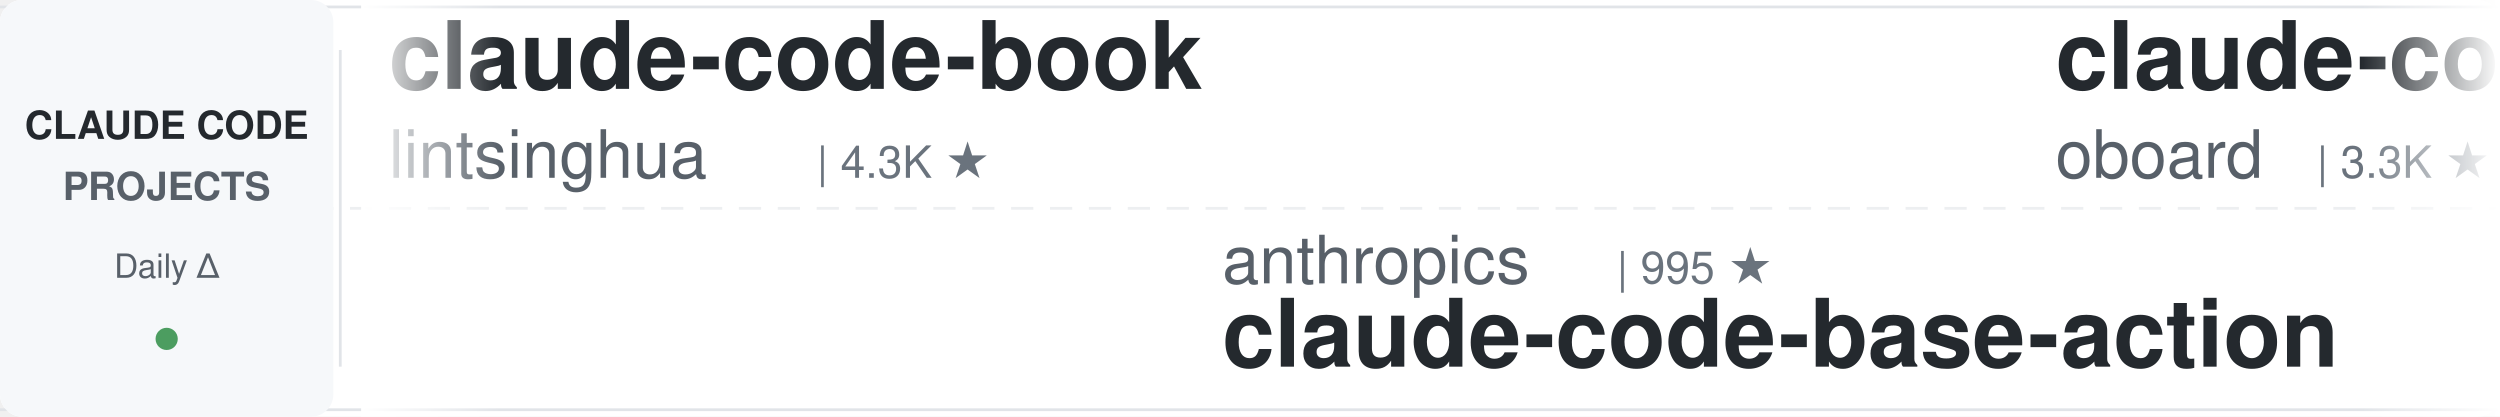
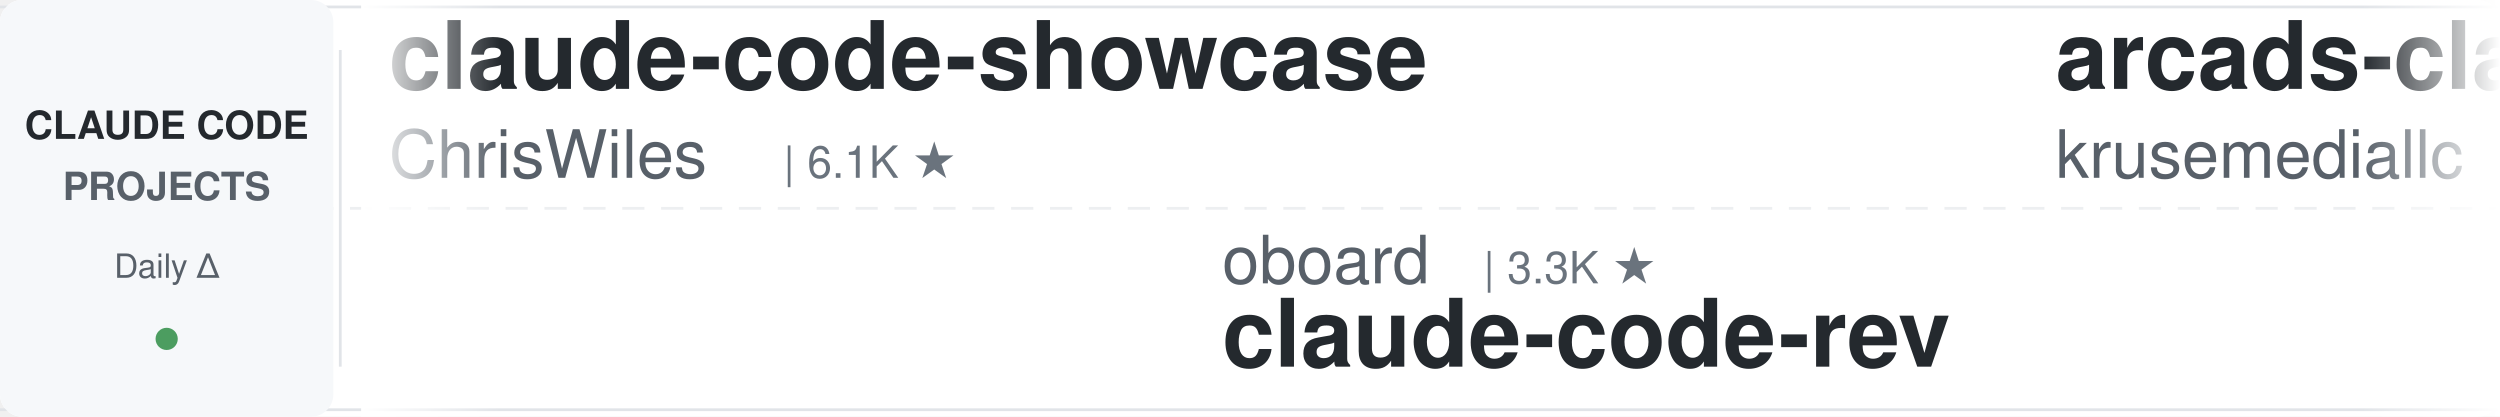
<svg xmlns="http://www.w3.org/2000/svg" width="900" height="150">
  <defs>
    <linearGradient id="leftFade" x1="0%" y1="0%" x2="100%" y2="0%">
      <stop offset="0%" style="stop-color:#ffffff;stop-opacity:1" />
      <stop offset="100%" style="stop-color:#ffffff;stop-opacity:0" />
    </linearGradient>
    <linearGradient id="rightFade" x1="0%" y1="0%" x2="100%" y2="0%">
      <stop offset="0%" style="stop-color:#ffffff;stop-opacity:0" />
      <stop offset="100%" style="stop-color:#ffffff;stop-opacity:1" />
    </linearGradient>
  </defs>
  <rect width="900" height="150" fill="#ffffff" rx="8" />
  <rect x="0" y="2" width="900" height="1" fill="#e1e4e8" />
  <rect x="0" y="147" width="900" height="1" fill="#e1e4e8" />
  <line x1="0" y1="75" x2="900" y2="75" stroke="#e1e4e8" stroke-width="1" stroke-dasharray="8 6" opacity="0.6" />
  <rect x="0" y="0" width="120" height="150" fill="#f6f8fa" rx="8" />
  <text x="60" y="50" font-family="-apple-system, BlinkMacSystemFont, 'Segoe UI', Helvetica, Arial, sans-serif" font-size="14" font-weight="600" fill="#24292e" text-anchor="middle">CLAUDE CODE</text>
  <text x="60" y="72" font-family="-apple-system, BlinkMacSystemFont, 'Segoe UI', Helvetica, Arial, sans-serif" font-size="14" font-weight="600" fill="#586069" text-anchor="middle">PROJECTS</text>
  <text x="60" y="100" font-family="-apple-system, BlinkMacSystemFont, 'Segoe UI', Helvetica, Arial, sans-serif" font-size="12" font-weight="500" fill="#586069" text-anchor="middle">Daily Δ</text>
  <circle cx="60" cy="122" r="4" fill="#22863a" opacity="0.8" />
  <rect x="122" y="18" width="1" height="114" fill="#e1e4e8" />
  <clipPath id="tickerClip">
    <rect x="130" y="0" width="770" height="150" />
  </clipPath>
  <g clip-path="url(#tickerClip)">
    <g id="tickerItems">
      <animateTransform attributeName="transform" attributeType="XML" type="translate" from="0 0" to="-3000 0" dur="54s" repeatCount="indefinite" />
      <g transform="translate(0, 0)">
-         <text x="140" y="32" font-family="-apple-system, BlinkMacSystemFont, 'Segoe UI', Helvetica, Arial, sans-serif" font-size="34" font-weight="600" fill="#24292e">claude-code-book</text>
-         <text x="140" y="64" font-family="-apple-system, BlinkMacSystemFont, 'Segoe UI', Helvetica, Arial, sans-serif" font-size="24" font-weight="400" fill="#586069">lintsinghua</text>
-         <text x="294" y="64" font-family="-apple-system, BlinkMacSystemFont, 'Segoe UI', Helvetica, Arial, sans-serif" font-size="16" font-weight="500" fill="#6a737d">| 4.3K ★</text>
+         <text x="140" y="32" font-family="-apple-system, BlinkMacSystemFont, 'Segoe UI', Helvetica, Arial, sans-serif" font-size="34" font-weight="600" fill="#24292e">claude-code-showcase</text>
+         <text x="140" y="64" font-family="-apple-system, BlinkMacSystemFont, 'Segoe UI', Helvetica, Arial, sans-serif" font-size="24" font-weight="400" fill="#586069">ChrisWiles</text>
+         <text x="282" y="64" font-family="-apple-system, BlinkMacSystemFont, 'Segoe UI', Helvetica, Arial, sans-serif" font-size="16" font-weight="500" fill="#6a737d">| 6.1K ★</text>
      </g>
      <g transform="translate(300, 0)">
-         <text x="140" y="102" font-family="-apple-system, BlinkMacSystemFont, 'Segoe UI', Helvetica, Arial, sans-serif" font-size="24" font-weight="400" fill="#586069">anthropics</text>
-         <text x="282" y="102" font-family="-apple-system, BlinkMacSystemFont, 'Segoe UI', Helvetica, Arial, sans-serif" font-size="16" font-weight="500" fill="#6a737d">| 995 ★</text>
-         <text x="140" y="132" font-family="-apple-system, BlinkMacSystemFont, 'Segoe UI', Helvetica, Arial, sans-serif" font-size="34" font-weight="600" fill="#24292e">claude-code-base-action</text>
+         <text x="140" y="102" font-family="-apple-system, BlinkMacSystemFont, 'Segoe UI', Helvetica, Arial, sans-serif" font-size="24" font-weight="400" fill="#586069">oboard</text>
+         <text x="234" y="102" font-family="-apple-system, BlinkMacSystemFont, 'Segoe UI', Helvetica, Arial, sans-serif" font-size="16" font-weight="500" fill="#6a737d">| 3.3K ★</text>
+         <text x="140" y="132" font-family="-apple-system, BlinkMacSystemFont, 'Segoe UI', Helvetica, Arial, sans-serif" font-size="34" font-weight="600" fill="#24292e">claude-code-rev</text>
      </g>
      <g transform="translate(600, 0)">
-         <text x="140" y="32" font-family="-apple-system, BlinkMacSystemFont, 'Segoe UI', Helvetica, Arial, sans-serif" font-size="34" font-weight="600" fill="#24292e">claude-code-rev</text>
-         <text x="140" y="64" font-family="-apple-system, BlinkMacSystemFont, 'Segoe UI', Helvetica, Arial, sans-serif" font-size="24" font-weight="400" fill="#586069">oboard</text>
-         <text x="234" y="64" font-family="-apple-system, BlinkMacSystemFont, 'Segoe UI', Helvetica, Arial, sans-serif" font-size="16" font-weight="500" fill="#6a737d">| 3.3K ★</text>
+         <text x="140" y="32" font-family="-apple-system, BlinkMacSystemFont, 'Segoe UI', Helvetica, Arial, sans-serif" font-size="34" font-weight="600" fill="#24292e">arcads-claude-code</text>
+         <text x="140" y="64" font-family="-apple-system, BlinkMacSystemFont, 'Segoe UI', Helvetica, Arial, sans-serif" font-size="24" font-weight="400" fill="#586069">krusemediallc</text>
+         <text x="318" y="64" font-family="-apple-system, BlinkMacSystemFont, 'Segoe UI', Helvetica, Arial, sans-serif" font-size="16" font-weight="500" fill="#6a737d">| 1.6K ★</text>
      </g>
      <g transform="translate(900, 0)">
-         <text x="140" y="102" font-family="-apple-system, BlinkMacSystemFont, 'Segoe UI', Helvetica, Arial, sans-serif" font-size="24" font-weight="400" fill="#586069">alejandrobalderas</text>
-         <text x="366" y="102" font-family="-apple-system, BlinkMacSystemFont, 'Segoe UI', Helvetica, Arial, sans-serif" font-size="16" font-weight="500" fill="#6a737d">| 3.0K ★</text>
-         <text x="140" y="132" font-family="-apple-system, BlinkMacSystemFont, 'Segoe UI', Helvetica, Arial, sans-serif" font-size="34" font-weight="600" fill="#24292e">claude-code-from-source</text>
+         <text x="140" y="102" font-family="-apple-system, BlinkMacSystemFont, 'Segoe UI', Helvetica, Arial, sans-serif" font-size="24" font-weight="400" fill="#586069">disler</text>
+         <text x="234" y="102" font-family="-apple-system, BlinkMacSystemFont, 'Segoe UI', Helvetica, Arial, sans-serif" font-size="16" font-weight="500" fill="#6a737d">| 1.7K ★</text>
+         <text x="140" y="132" font-family="-apple-system, BlinkMacSystemFont, 'Segoe UI', Helvetica, Arial, sans-serif" font-size="34" font-weight="600" fill="#24292e">pi-vs-claude-code</text>
      </g>
      <g transform="translate(1200, 0)">
-         <text x="140" y="32" font-family="-apple-system, BlinkMacSystemFont, 'Segoe UI', Helvetica, Arial, sans-serif" font-size="34" font-weight="600" fill="#24292e">claude-code-proxy</text>
-         <text x="140" y="64" font-family="-apple-system, BlinkMacSystemFont, 'Segoe UI', Helvetica, Arial, sans-serif" font-size="24" font-weight="400" fill="#586069">1rgs</text>
-         <text x="210" y="64" font-family="-apple-system, BlinkMacSystemFont, 'Segoe UI', Helvetica, Arial, sans-serif" font-size="16" font-weight="500" fill="#6a737d">| 3.8K ★</text>
+         <text x="140" y="32" font-family="-apple-system, BlinkMacSystemFont, 'Segoe UI', Helvetica, Arial, sans-serif" font-size="34" font-weight="600" fill="#24292e">Claude-Code-Game-Studios</text>
+         <text x="140" y="64" font-family="-apple-system, BlinkMacSystemFont, 'Segoe UI', Helvetica, Arial, sans-serif" font-size="24" font-weight="400" fill="#586069">Donchitos</text>
+         <text x="270" y="64" font-family="-apple-system, BlinkMacSystemFont, 'Segoe UI', Helvetica, Arial, sans-serif" font-size="16" font-weight="500" fill="#6a737d">| 25.6K ★</text>
      </g>
      <g transform="translate(1500, 0)">
-         <text x="140" y="102" font-family="-apple-system, BlinkMacSystemFont, 'Segoe UI', Helvetica, Arial, sans-serif" font-size="24" font-weight="400" fill="#586069">centminmod</text>
-         <text x="282" y="102" font-family="-apple-system, BlinkMacSystemFont, 'Segoe UI', Helvetica, Arial, sans-serif" font-size="16" font-weight="500" fill="#6a737d">| 2.6K ★</text>
-         <text x="140" y="132" font-family="-apple-system, BlinkMacSystemFont, 'Segoe UI', Helvetica, Arial, sans-serif" font-size="34" font-weight="600" fill="#24292e">my-claude-code-setup</text>
+         <text x="140" y="102" font-family="-apple-system, BlinkMacSystemFont, 'Segoe UI', Helvetica, Arial, sans-serif" font-size="24" font-weight="400" fill="#586069">musistudio</text>
+         <text x="282" y="102" font-family="-apple-system, BlinkMacSystemFont, 'Segoe UI', Helvetica, Arial, sans-serif" font-size="16" font-weight="500" fill="#6a737d">| 37.5K ★</text>
+         <text x="140" y="132" font-family="-apple-system, BlinkMacSystemFont, 'Segoe UI', Helvetica, Arial, sans-serif" font-size="34" font-weight="600" fill="#24292e">claude-code-router</text>
      </g>
      <g transform="translate(1800, 0)">
-         <text x="140" y="32" font-family="-apple-system, BlinkMacSystemFont, 'Segoe UI', Helvetica, Arial, sans-serif" font-size="34" font-weight="600" fill="#24292e">claude-code-source</text>
-         <text x="140" y="64" font-family="-apple-system, BlinkMacSystemFont, 'Segoe UI', Helvetica, Arial, sans-serif" font-size="24" font-weight="400" fill="#586069">hangsman</text>
-         <text x="258" y="64" font-family="-apple-system, BlinkMacSystemFont, 'Segoe UI', Helvetica, Arial, sans-serif" font-size="16" font-weight="500" fill="#6a737d">| 796 ★</text>
+         <text x="140" y="32" font-family="-apple-system, BlinkMacSystemFont, 'Segoe UI', Helvetica, Arial, sans-serif" font-size="34" font-weight="600" fill="#24292e">Dive-into-Claude-Code</text>
+         <text x="140" y="64" font-family="-apple-system, BlinkMacSystemFont, 'Segoe UI', Helvetica, Arial, sans-serif" font-size="24" font-weight="400" fill="#586069">VILA-Lab</text>
+         <text x="258" y="64" font-family="-apple-system, BlinkMacSystemFont, 'Segoe UI', Helvetica, Arial, sans-serif" font-size="16" font-weight="500" fill="#6a737d">| 2.1K ★</text>
      </g>
      <g transform="translate(2100, 0)">
-         <text x="140" y="102" font-family="-apple-system, BlinkMacSystemFont, 'Segoe UI', Helvetica, Arial, sans-serif" font-size="24" font-weight="400" fill="#586069">ccplugins</text>
-         <text x="270" y="102" font-family="-apple-system, BlinkMacSystemFont, 'Segoe UI', Helvetica, Arial, sans-serif" font-size="16" font-weight="500" fill="#6a737d">| 960 ★</text>
-         <text x="140" y="132" font-family="-apple-system, BlinkMacSystemFont, 'Segoe UI', Helvetica, Arial, sans-serif" font-size="34" font-weight="600" fill="#24292e">awesome-claude-code-plug...</text>
+         <text x="140" y="102" font-family="-apple-system, BlinkMacSystemFont, 'Segoe UI', Helvetica, Arial, sans-serif" font-size="24" font-weight="400" fill="#586069">Cranot</text>
+         <text x="234" y="102" font-family="-apple-system, BlinkMacSystemFont, 'Segoe UI', Helvetica, Arial, sans-serif" font-size="16" font-weight="500" fill="#6a737d">| 2.9K ★</text>
+         <text x="140" y="132" font-family="-apple-system, BlinkMacSystemFont, 'Segoe UI', Helvetica, Arial, sans-serif" font-size="34" font-weight="600" fill="#24292e">claude-code-guide</text>
      </g>
      <g transform="translate(2400, 0)">
        <text x="140" y="32" font-family="-apple-system, BlinkMacSystemFont, 'Segoe UI', Helvetica, Arial, sans-serif" font-size="34" font-weight="600" fill="#24292e">system_prompts_leaks</text>
        <text x="140" y="64" font-family="-apple-system, BlinkMacSystemFont, 'Segoe UI', Helvetica, Arial, sans-serif" font-size="24" font-weight="400" fill="#586069">asgeirtj</text>
-         <text x="258" y="64" font-family="-apple-system, BlinkMacSystemFont, 'Segoe UI', Helvetica, Arial, sans-serif" font-size="16" font-weight="500" fill="#6a737d">| 68.7K ★</text>
+         <text x="258" y="64" font-family="-apple-system, BlinkMacSystemFont, 'Segoe UI', Helvetica, Arial, sans-serif" font-size="16" font-weight="500" fill="#6a737d">| 68.8K ★</text>
      </g>
      <g transform="translate(2700, 0)">
-         <text x="140" y="102" font-family="-apple-system, BlinkMacSystemFont, 'Segoe UI', Helvetica, Arial, sans-serif" font-size="24" font-weight="400" fill="#586069">xu-xiang</text>
-         <text x="258" y="102" font-family="-apple-system, BlinkMacSystemFont, 'Segoe UI', Helvetica, Arial, sans-serif" font-size="16" font-weight="500" fill="#6a737d">| 2.0K ★</text>
-         <text x="140" y="132" font-family="-apple-system, BlinkMacSystemFont, 'Segoe UI', Helvetica, Arial, sans-serif" font-size="34" font-weight="600" fill="#24292e">everything-claude-code-z...</text>
+         <text x="140" y="102" font-family="-apple-system, BlinkMacSystemFont, 'Segoe UI', Helvetica, Arial, sans-serif" font-size="24" font-weight="400" fill="#586069">ponponon</text>
+         <text x="258" y="102" font-family="-apple-system, BlinkMacSystemFont, 'Segoe UI', Helvetica, Arial, sans-serif" font-size="16" font-weight="500" fill="#6a737d">| 2.3K ★</text>
+         <text x="140" y="132" font-family="-apple-system, BlinkMacSystemFont, 'Segoe UI', Helvetica, Arial, sans-serif" font-size="34" font-weight="600" fill="#24292e">claude_code_src</text>
      </g>
      <g transform="translate(3000, 0)">
-         <text x="140" y="32" font-family="-apple-system, BlinkMacSystemFont, 'Segoe UI', Helvetica, Arial, sans-serif" font-size="34" font-weight="600" fill="#24292e">claude-code-book</text>
-         <text x="140" y="64" font-family="-apple-system, BlinkMacSystemFont, 'Segoe UI', Helvetica, Arial, sans-serif" font-size="24" font-weight="400" fill="#586069">lintsinghua</text>
-         <text x="294" y="64" font-family="-apple-system, BlinkMacSystemFont, 'Segoe UI', Helvetica, Arial, sans-serif" font-size="16" font-weight="500" fill="#6a737d">| 4.3K ★</text>
+         <text x="140" y="32" font-family="-apple-system, BlinkMacSystemFont, 'Segoe UI', Helvetica, Arial, sans-serif" font-size="34" font-weight="600" fill="#24292e">claude-code-showcase</text>
+         <text x="140" y="64" font-family="-apple-system, BlinkMacSystemFont, 'Segoe UI', Helvetica, Arial, sans-serif" font-size="24" font-weight="400" fill="#586069">ChrisWiles</text>
+         <text x="282" y="64" font-family="-apple-system, BlinkMacSystemFont, 'Segoe UI', Helvetica, Arial, sans-serif" font-size="16" font-weight="500" fill="#6a737d">| 6.1K ★</text>
      </g>
      <g transform="translate(3300, 0)">
-         <text x="140" y="102" font-family="-apple-system, BlinkMacSystemFont, 'Segoe UI', Helvetica, Arial, sans-serif" font-size="24" font-weight="400" fill="#586069">anthropics</text>
-         <text x="282" y="102" font-family="-apple-system, BlinkMacSystemFont, 'Segoe UI', Helvetica, Arial, sans-serif" font-size="16" font-weight="500" fill="#6a737d">| 995 ★</text>
-         <text x="140" y="132" font-family="-apple-system, BlinkMacSystemFont, 'Segoe UI', Helvetica, Arial, sans-serif" font-size="34" font-weight="600" fill="#24292e">claude-code-base-action</text>
+         <text x="140" y="102" font-family="-apple-system, BlinkMacSystemFont, 'Segoe UI', Helvetica, Arial, sans-serif" font-size="24" font-weight="400" fill="#586069">oboard</text>
+         <text x="234" y="102" font-family="-apple-system, BlinkMacSystemFont, 'Segoe UI', Helvetica, Arial, sans-serif" font-size="16" font-weight="500" fill="#6a737d">| 3.3K ★</text>
+         <text x="140" y="132" font-family="-apple-system, BlinkMacSystemFont, 'Segoe UI', Helvetica, Arial, sans-serif" font-size="34" font-weight="600" fill="#24292e">claude-code-rev</text>
      </g>
      <g transform="translate(3600, 0)">
-         <text x="140" y="32" font-family="-apple-system, BlinkMacSystemFont, 'Segoe UI', Helvetica, Arial, sans-serif" font-size="34" font-weight="600" fill="#24292e">claude-code-rev</text>
-         <text x="140" y="64" font-family="-apple-system, BlinkMacSystemFont, 'Segoe UI', Helvetica, Arial, sans-serif" font-size="24" font-weight="400" fill="#586069">oboard</text>
-         <text x="234" y="64" font-family="-apple-system, BlinkMacSystemFont, 'Segoe UI', Helvetica, Arial, sans-serif" font-size="16" font-weight="500" fill="#6a737d">| 3.3K ★</text>
+         <text x="140" y="32" font-family="-apple-system, BlinkMacSystemFont, 'Segoe UI', Helvetica, Arial, sans-serif" font-size="34" font-weight="600" fill="#24292e">arcads-claude-code</text>
+         <text x="140" y="64" font-family="-apple-system, BlinkMacSystemFont, 'Segoe UI', Helvetica, Arial, sans-serif" font-size="24" font-weight="400" fill="#586069">krusemediallc</text>
+         <text x="318" y="64" font-family="-apple-system, BlinkMacSystemFont, 'Segoe UI', Helvetica, Arial, sans-serif" font-size="16" font-weight="500" fill="#6a737d">| 1.6K ★</text>
      </g>
      <g transform="translate(3900, 0)">
-         <text x="140" y="102" font-family="-apple-system, BlinkMacSystemFont, 'Segoe UI', Helvetica, Arial, sans-serif" font-size="24" font-weight="400" fill="#586069">alejandrobalderas</text>
-         <text x="366" y="102" font-family="-apple-system, BlinkMacSystemFont, 'Segoe UI', Helvetica, Arial, sans-serif" font-size="16" font-weight="500" fill="#6a737d">| 3.0K ★</text>
-         <text x="140" y="132" font-family="-apple-system, BlinkMacSystemFont, 'Segoe UI', Helvetica, Arial, sans-serif" font-size="34" font-weight="600" fill="#24292e">claude-code-from-source</text>
+         <text x="140" y="102" font-family="-apple-system, BlinkMacSystemFont, 'Segoe UI', Helvetica, Arial, sans-serif" font-size="24" font-weight="400" fill="#586069">disler</text>
+         <text x="234" y="102" font-family="-apple-system, BlinkMacSystemFont, 'Segoe UI', Helvetica, Arial, sans-serif" font-size="16" font-weight="500" fill="#6a737d">| 1.7K ★</text>
+         <text x="140" y="132" font-family="-apple-system, BlinkMacSystemFont, 'Segoe UI', Helvetica, Arial, sans-serif" font-size="34" font-weight="600" fill="#24292e">pi-vs-claude-code</text>
      </g>
    </g>
  </g>
  <rect x="130" y="0" width="50" height="150" fill="url(#leftFade)" />
  <rect x="850" y="0" width="50" height="150" fill="url(#rightFade)" />
</svg>
